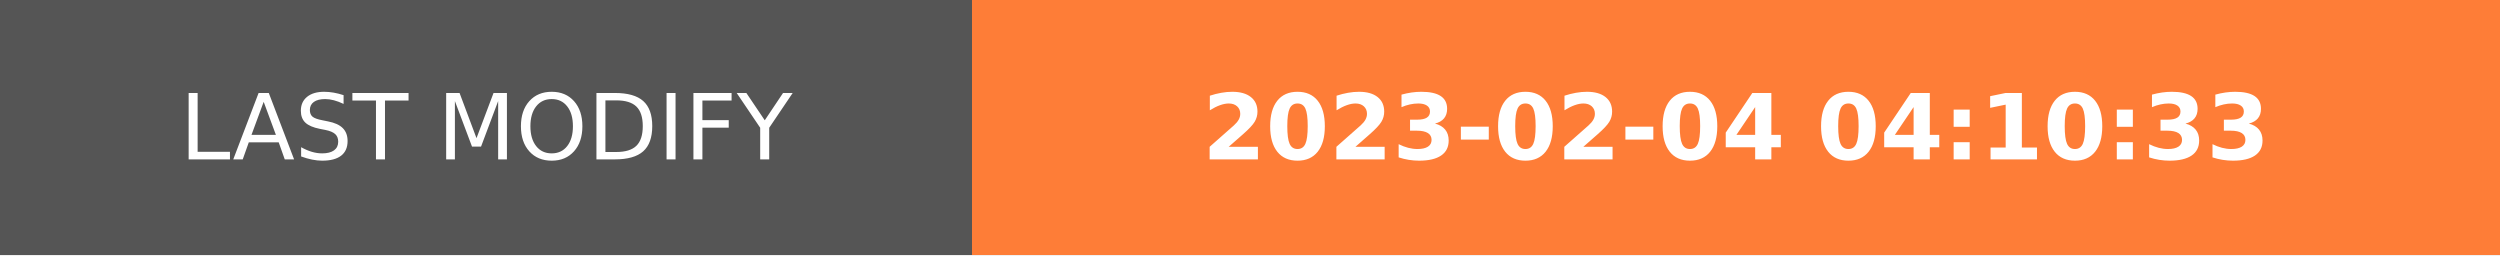
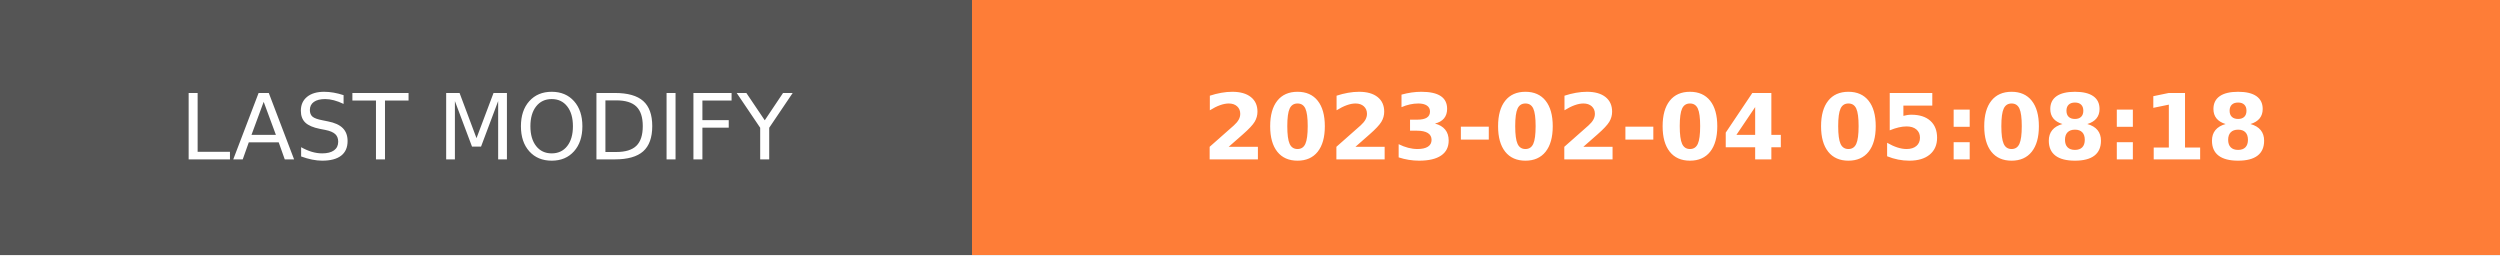
- <svg xmlns="http://www.w3.org/2000/svg" width="274.5" height="28" role="img" aria-label="LAST MODIFY: 2023-02-04 04:10:33">
+ <svg xmlns="http://www.w3.org/2000/svg" width="274.5" height="28" role="img" aria-label="LAST MODIFY: 2023-02-04 05:08:18">
  <g shape-rendering="crispEdges">
    <rect width="106.75" height="28" fill="#555" />
    <rect x="106.75" width="167.75" height="28" fill="#fe7d37" />
  </g>
  <g fill="#fff" text-anchor="middle" font-family="Verdana,Geneva,DejaVu Sans,sans-serif" text-rendering="geometricPrecision" font-size="100">
    <text transform="scale(.1)" x="533.75" y="175" textLength="827.5" fill="#fff">LAST MODIFY</text>
-     <text transform="scale(.1)" x="1906.25" y="175" textLength="1437.5" fill="#fff" font-weight="bold">2023-02-04 04:10:33</text>
+     <text transform="scale(.1)" x="1906.25" y="175" textLength="1437.5" fill="#fff" font-weight="bold">2023-02-04 05:08:18</text>
  </g>
</svg>
